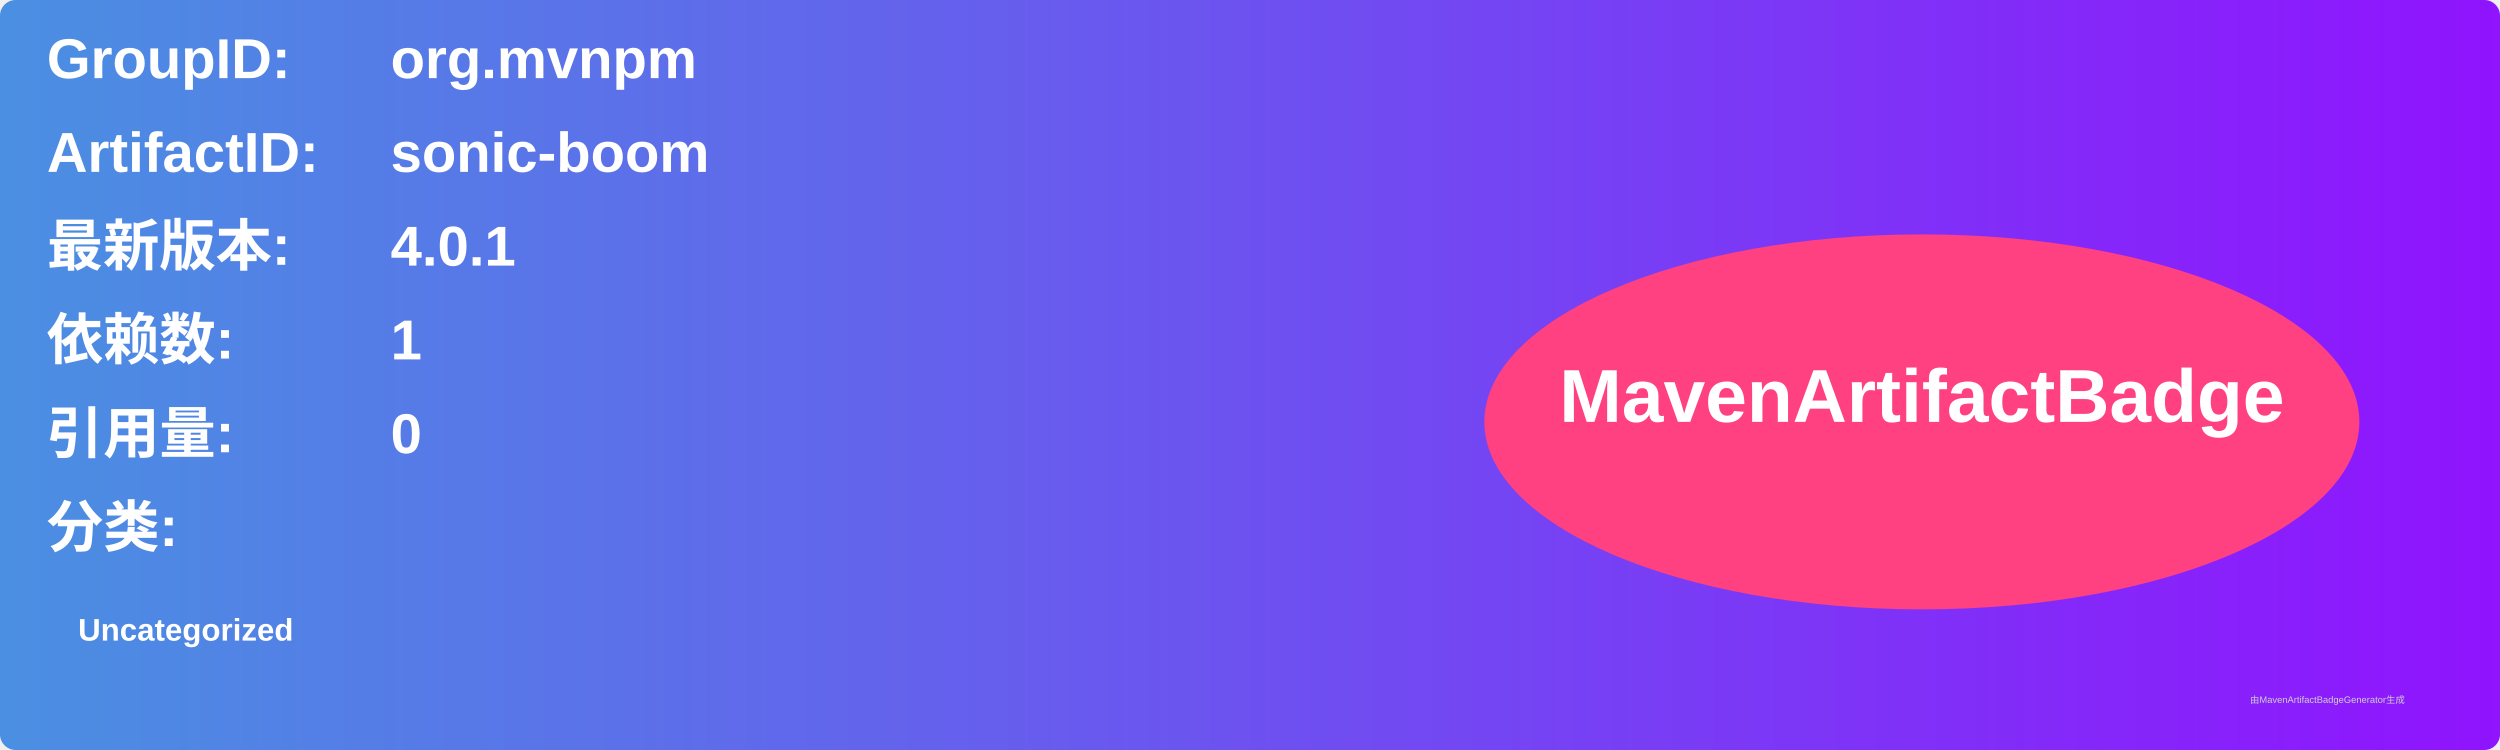
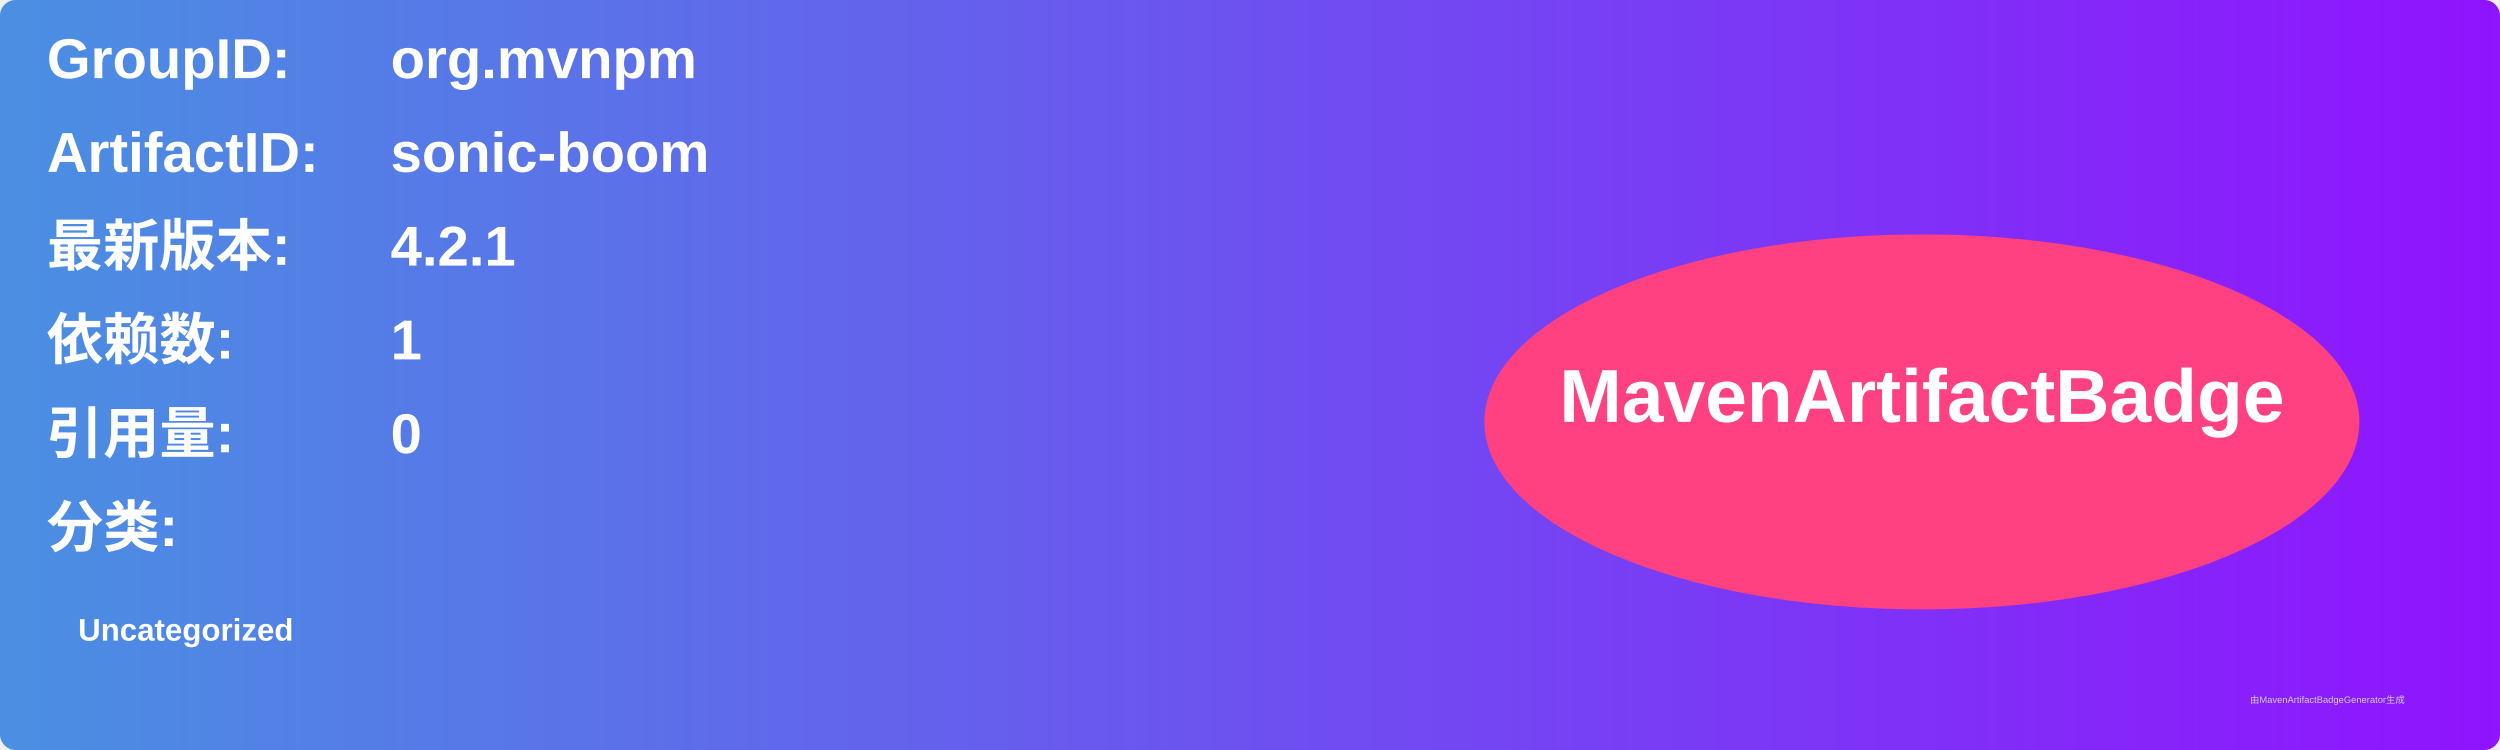
<svg xmlns="http://www.w3.org/2000/svg" width="800" height="240" viewBox="0 0 800 240">
  <linearGradient id="grad" x1="0%" y1="0%" x2="100%" y2="0%">
    <stop offset="0%" stop-color="#4a90e2" />
    <stop offset="100%" stop-color="#9013fe" />
  </linearGradient>
  <rect width="100%" height="100%" rx="5" ry="5" fill="url(#grad)" />
  <g transform="translate(15, 15)">
    <text x="0" y="10" font-family="Arial" font-size="18" fill="white" font-weight="bold" width="260">GroupID:</text>
    <text x="110" y="10" font-family="Arial" font-size="18" fill="white" font-weight="bold" width="460">org.mvnpm</text>
    <text x="0" y="40" font-family="Arial" font-size="18" fill="white" font-weight="bold" width="260">ArtifactID:</text>
    <text x="110" y="40" font-family="Arial" font-size="18" fill="white" font-weight="bold" width="460">sonic-boom</text>
    <text x="0" y="70" font-family="Arial" font-size="18" fill="white" font-weight="bold">最新版本:</text>
    <text x="110" y="70" font-family="Arial" font-size="18" fill="white" font-weight="bold">
-       <tspan font-weight="bold">4.0.1</tspan>
+       <tspan font-weight="bold">4.2.1</tspan>
    </text>
    <text x="0" y="100" font-family="Arial" font-size="18" fill="white" font-weight="bold">依赖数: </text>
    <text x="110" y="100" font-family="Arial" font-size="18" fill="white">
      <tspan font-weight="bold">1</tspan>
    </text>
    <text x="0" y="130" font-family="Arial" font-size="18" fill="white" font-weight="bold">引用量: </text>
    <text x="110" y="130" font-family="Arial" font-size="18" fill="white">
      <tspan font-weight="bold">0</tspan>
    </text>
    <text x="0" y="160" font-family="Arial" font-size="18" fill="white" font-weight="bold">分类:</text>
    <text x="10" y="190" font-family="Arial" font-size="10" fill="white">
      <tspan font-weight="bold">Uncategorized</tspan>
    </text>
    <ellipse cx="600" cy="120" rx="140" ry="60" fill="#ff4081" />
    <text x="600" y="120" text-anchor="middle" font-family="Arial" font-size="24" fill="white" font-weight="bold">MavenArtifactBadge</text>
  </g>
  <text x="720" y="225" font-family="Arial" font-size="3" fill="#d0d0d0">由MavenArtifactBadgeGenerator生成</text>
</svg>
